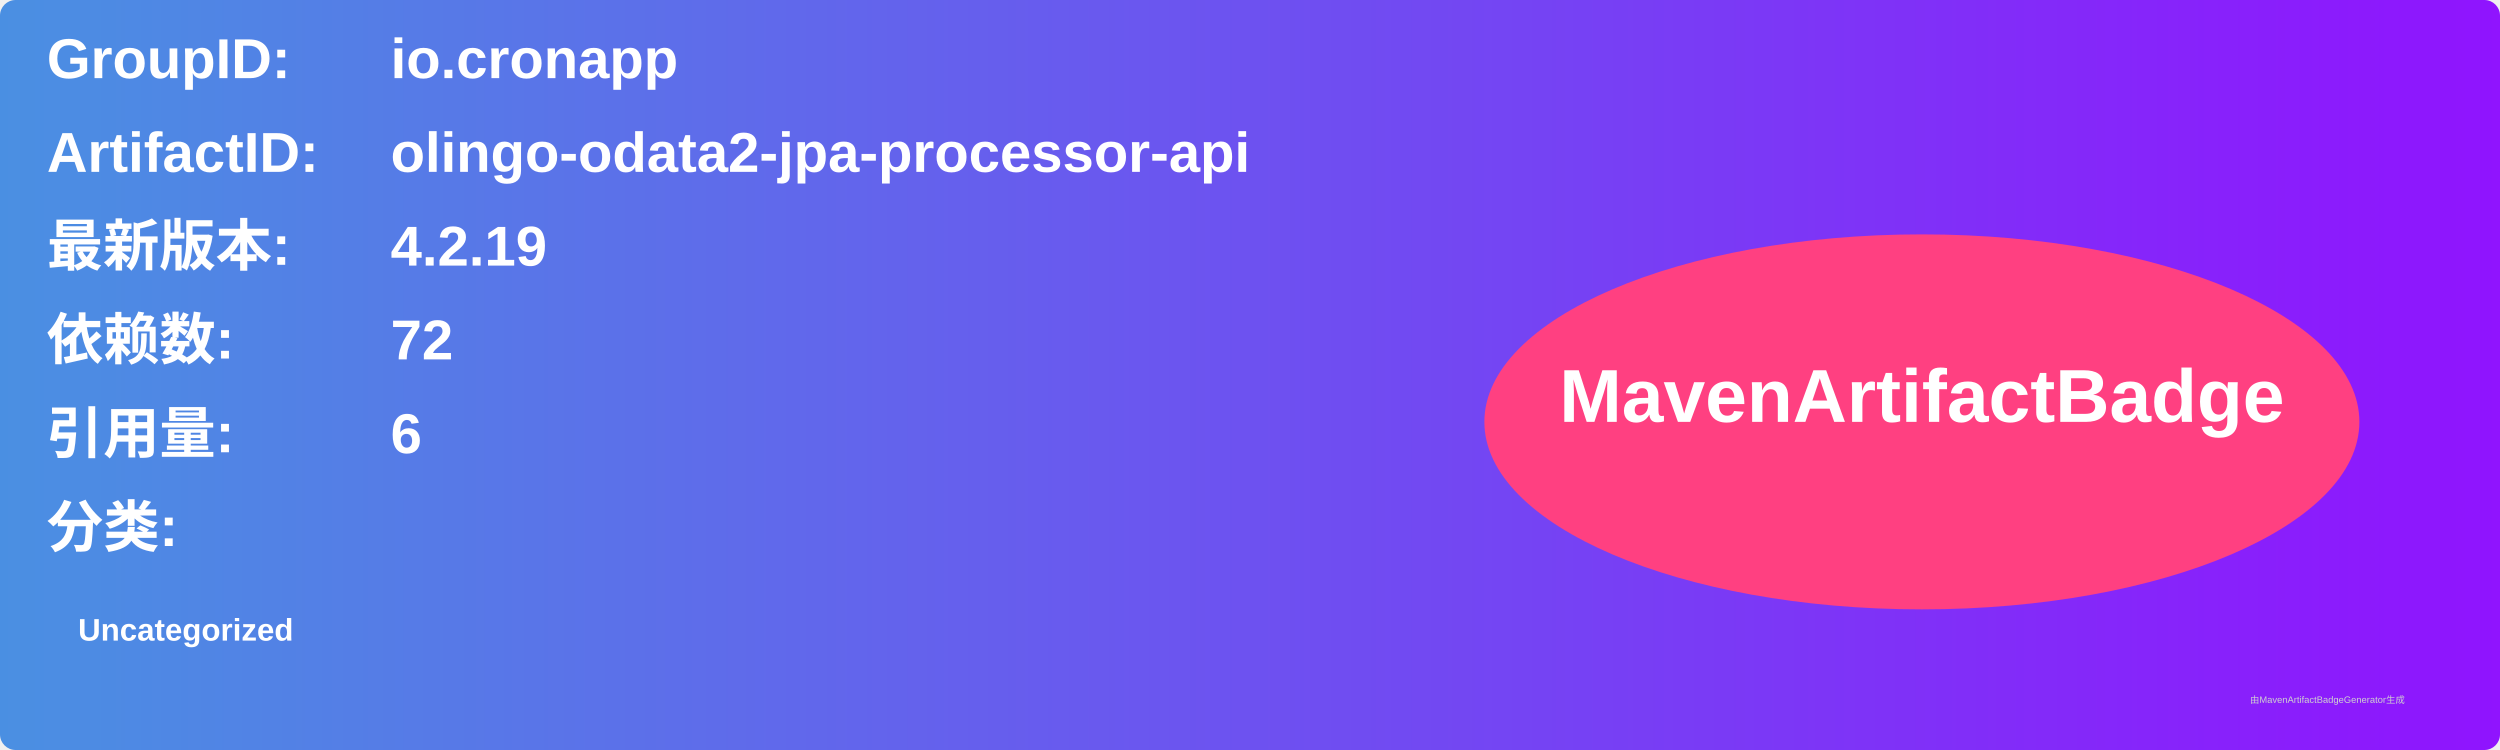
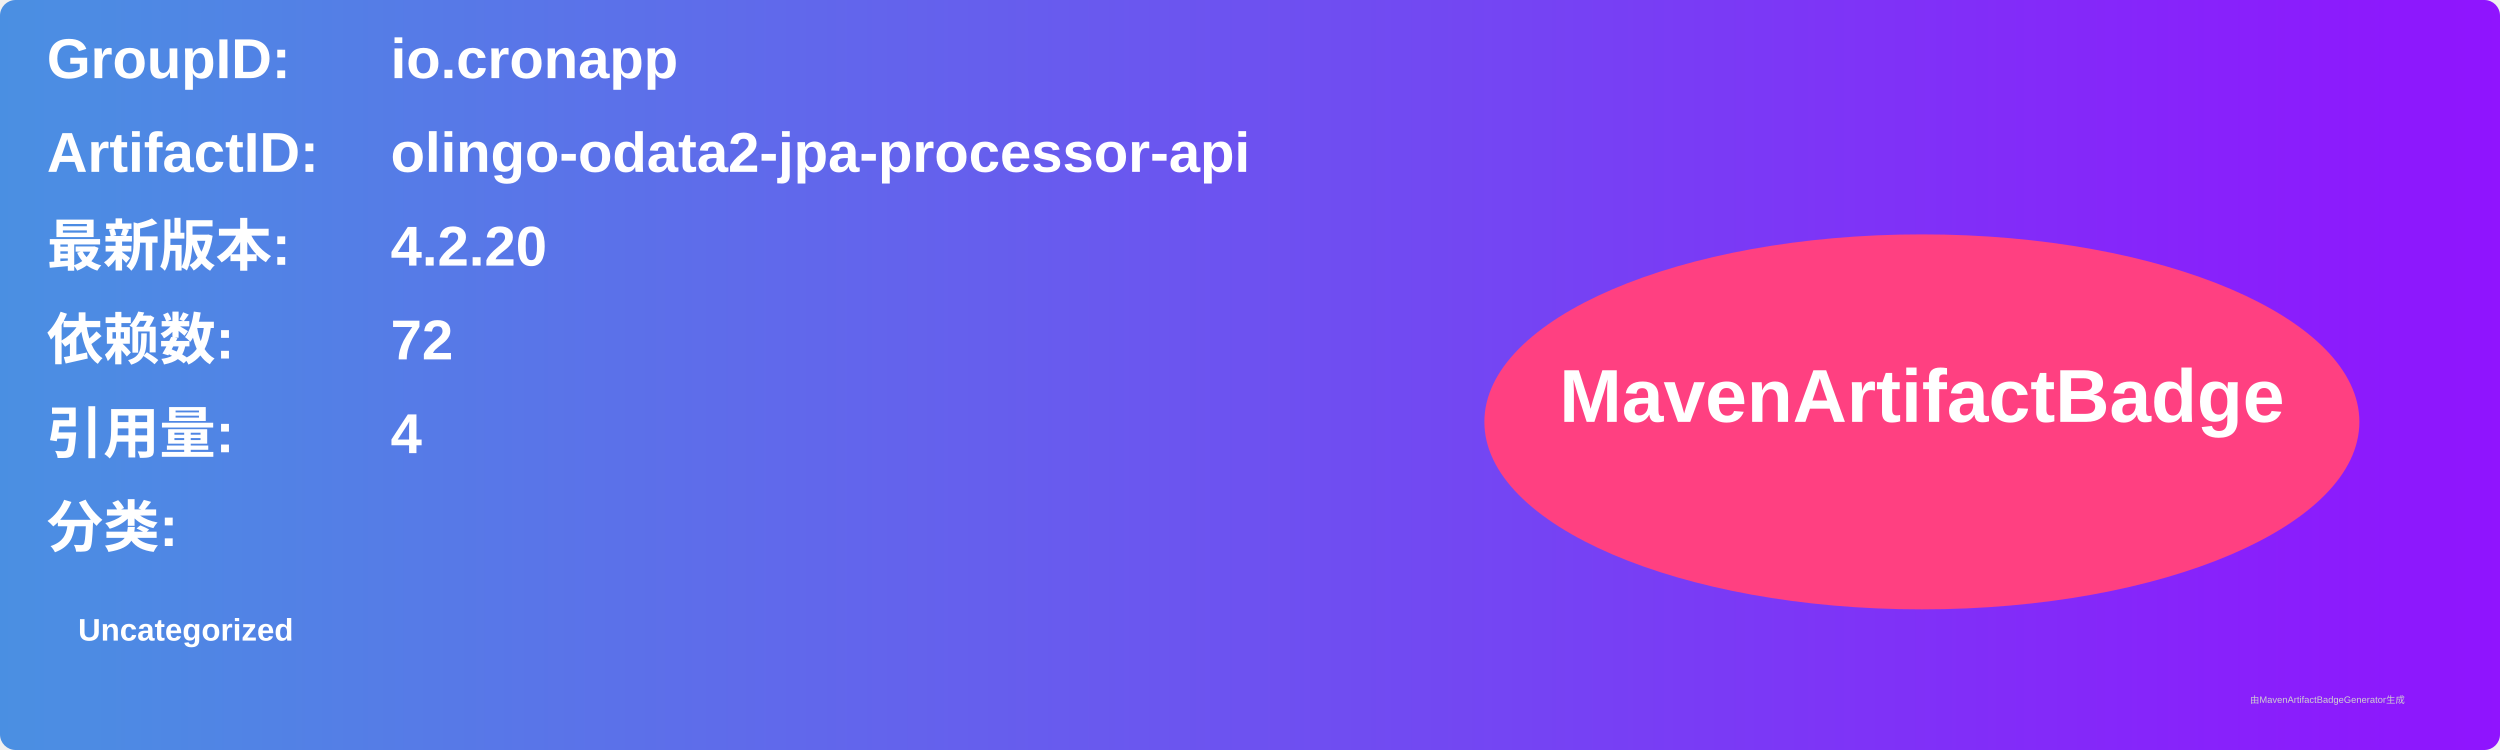
<svg xmlns="http://www.w3.org/2000/svg" width="800" height="240" viewBox="0 0 800 240">
  <linearGradient id="grad" x1="0%" y1="0%" x2="100%" y2="0%">
    <stop offset="0%" stop-color="#4a90e2" />
    <stop offset="100%" stop-color="#9013fe" />
  </linearGradient>
  <rect width="100%" height="100%" rx="5" ry="5" fill="url(#grad)" />
  <g transform="translate(15, 15)">
    <text x="0" y="10" font-family="Arial" font-size="18" fill="white" font-weight="bold" width="260">GroupID:</text>
    <text x="110" y="10" font-family="Arial" font-size="18" fill="white" font-weight="bold" width="460">io.cronapp</text>
    <text x="0" y="40" font-family="Arial" font-size="18" fill="white" font-weight="bold" width="260">ArtifactID:</text>
    <text x="110" y="40" font-family="Arial" font-size="18" fill="white" font-weight="bold" width="460">olingo-odata2-jpa-processor-api</text>
    <text x="0" y="70" font-family="Arial" font-size="18" fill="white" font-weight="bold">最新版本:</text>
    <text x="110" y="70" font-family="Arial" font-size="18" fill="white" font-weight="bold">
-       <tspan font-weight="bold">4.2.19</tspan>
+       <tspan font-weight="bold">4.2.20</tspan>
    </text>
    <text x="0" y="100" font-family="Arial" font-size="18" fill="white" font-weight="bold">依赖数: </text>
    <text x="110" y="100" font-family="Arial" font-size="18" fill="white">
      <tspan font-weight="bold">72</tspan>
    </text>
    <text x="0" y="130" font-family="Arial" font-size="18" fill="white" font-weight="bold">引用量: </text>
    <text x="110" y="130" font-family="Arial" font-size="18" fill="white">
-       <tspan font-weight="bold">6</tspan>
+       <tspan font-weight="bold">4</tspan>
    </text>
    <text x="0" y="160" font-family="Arial" font-size="18" fill="white" font-weight="bold">分类:</text>
    <text x="10" y="190" font-family="Arial" font-size="10" fill="white">
      <tspan font-weight="bold">Uncategorized</tspan>
    </text>
    <ellipse cx="600" cy="120" rx="140" ry="60" fill="#ff4081" />
    <text x="600" y="120" text-anchor="middle" font-family="Arial" font-size="24" fill="white" font-weight="bold">MavenArtifactBadge</text>
  </g>
  <text x="720" y="225" font-family="Arial" font-size="3" fill="#d0d0d0">由MavenArtifactBadgeGenerator生成</text>
</svg>
